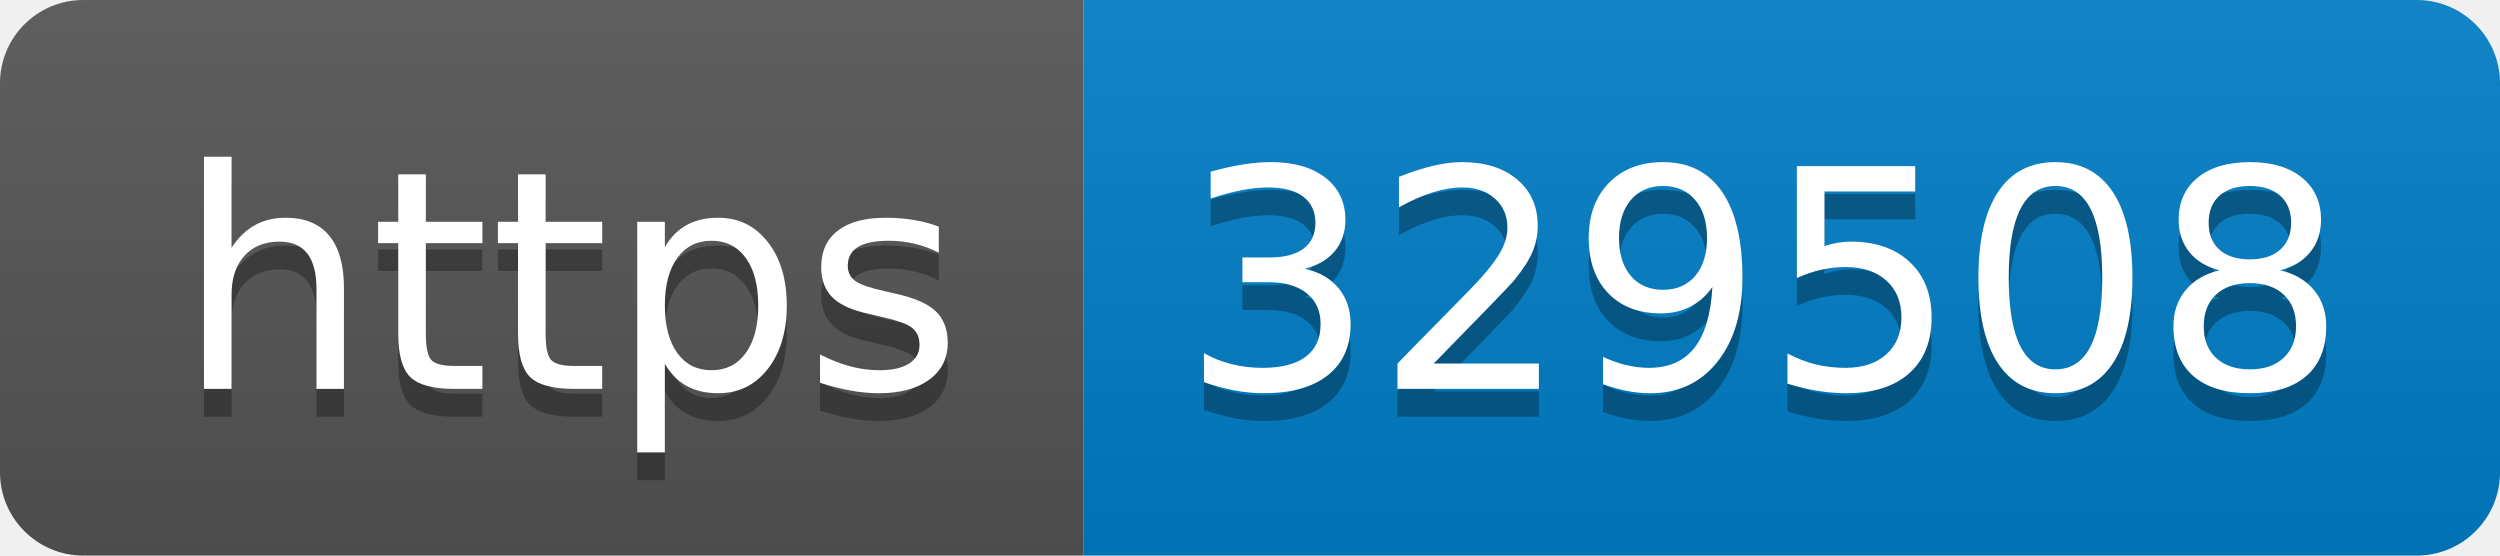
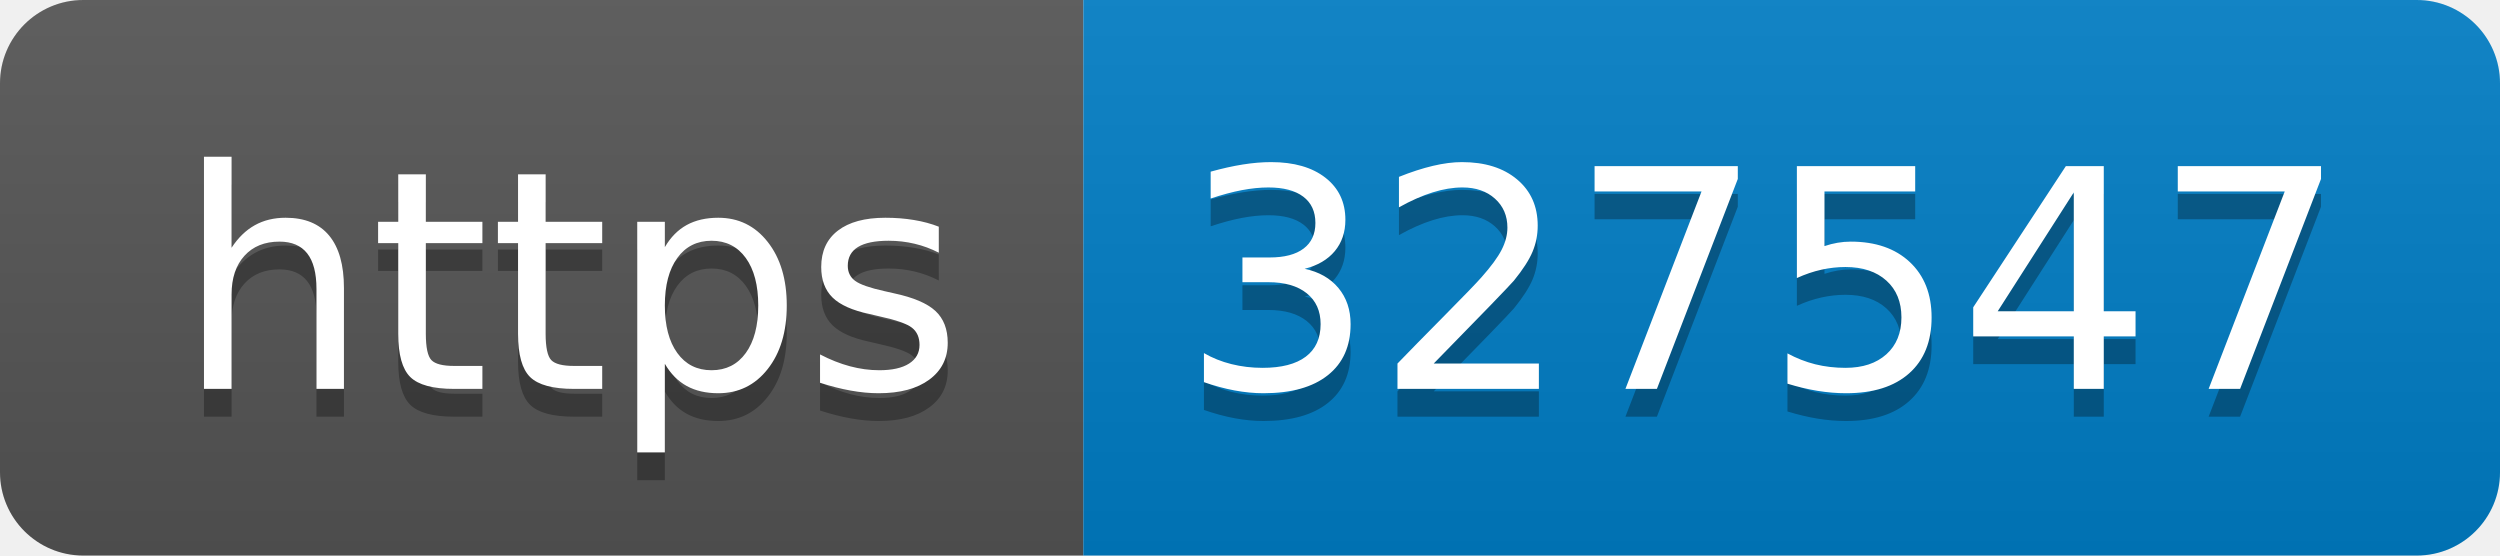
- <svg xmlns="http://www.w3.org/2000/svg" width="90" height="20" role="img" aria-label="https: 329508">
+ <svg xmlns="http://www.w3.org/2000/svg" width="90" height="20" role="img" aria-label="https: 327547">
  <linearGradient id="s" x2="0" y2="100%">
    <stop offset="0" stop-color="#bbb" stop-opacity=".1" />
    <stop offset="1" stop-opacity=".1" />
  </linearGradient>
  <clipPath id="r">
    <rect width="90" height="20" rx="3" fill="#fff" />
  </clipPath>
  <g clip-path="url(#r)">
    <rect width="39" height="20" fill="#555" />
    <rect x="39" width="51" height="20" fill="#007ec6" />
    <rect width="90" height="20" fill="url(#s)" />
  </g>
  <g fill="#fff" text-anchor="middle" font-family="Verdana,Geneva,DejaVu Sans,sans-serif" text-rendering="geometricPrecision" font-size="110">
    <text aria-hidden="true" x="205" y="150" fill="#010101" fill-opacity=".3" transform="scale(.1)" textLength="290">https</text>
    <text x="205" y="140" transform="scale(.1)" fill="#fff" textLength="290">https</text>
-     <text aria-hidden="true" x="635" y="150" fill="#010101" fill-opacity=".3" transform="scale(.1)" textLength="410">329508</text>
-     <text x="635" y="140" transform="scale(.1)" fill="#fff" textLength="410">329508</text>
+     <text aria-hidden="true" x="635" y="150" fill="#010101" fill-opacity=".3" transform="scale(.1)" textLength="410">327547</text>
+     <text x="635" y="140" transform="scale(.1)" fill="#fff" textLength="410">327547</text>
  </g>
</svg>
